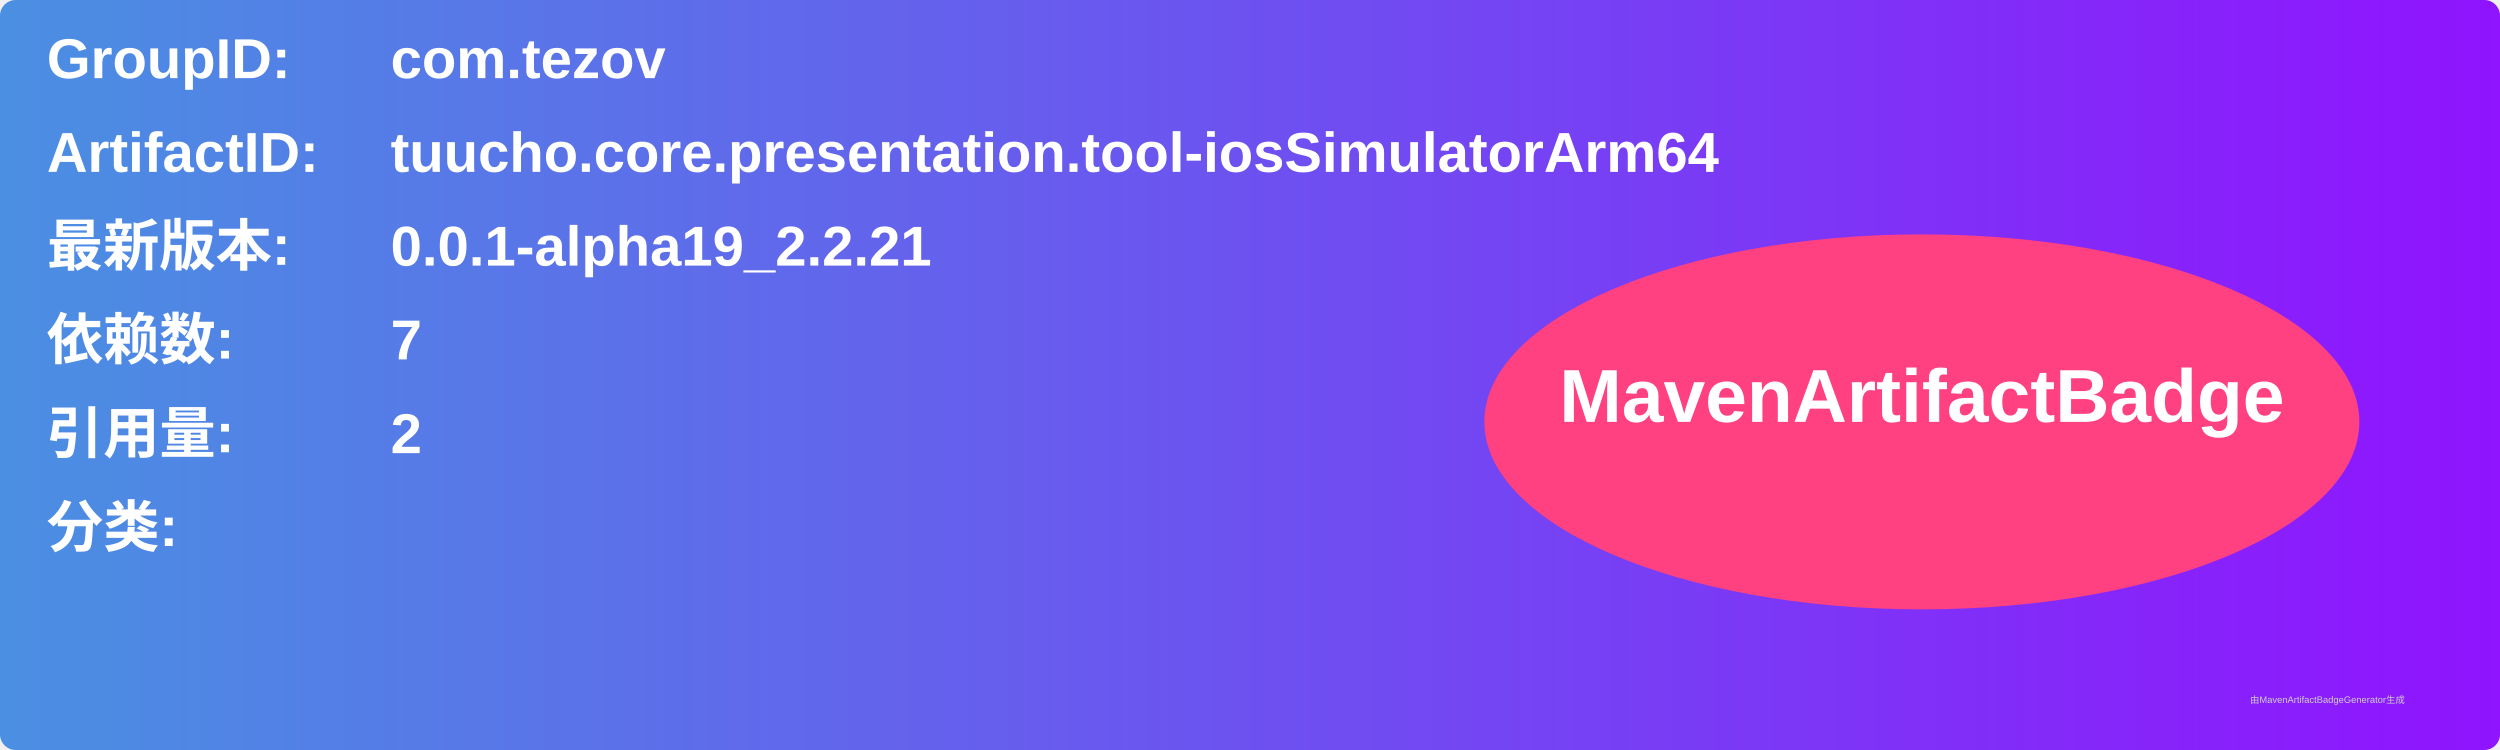
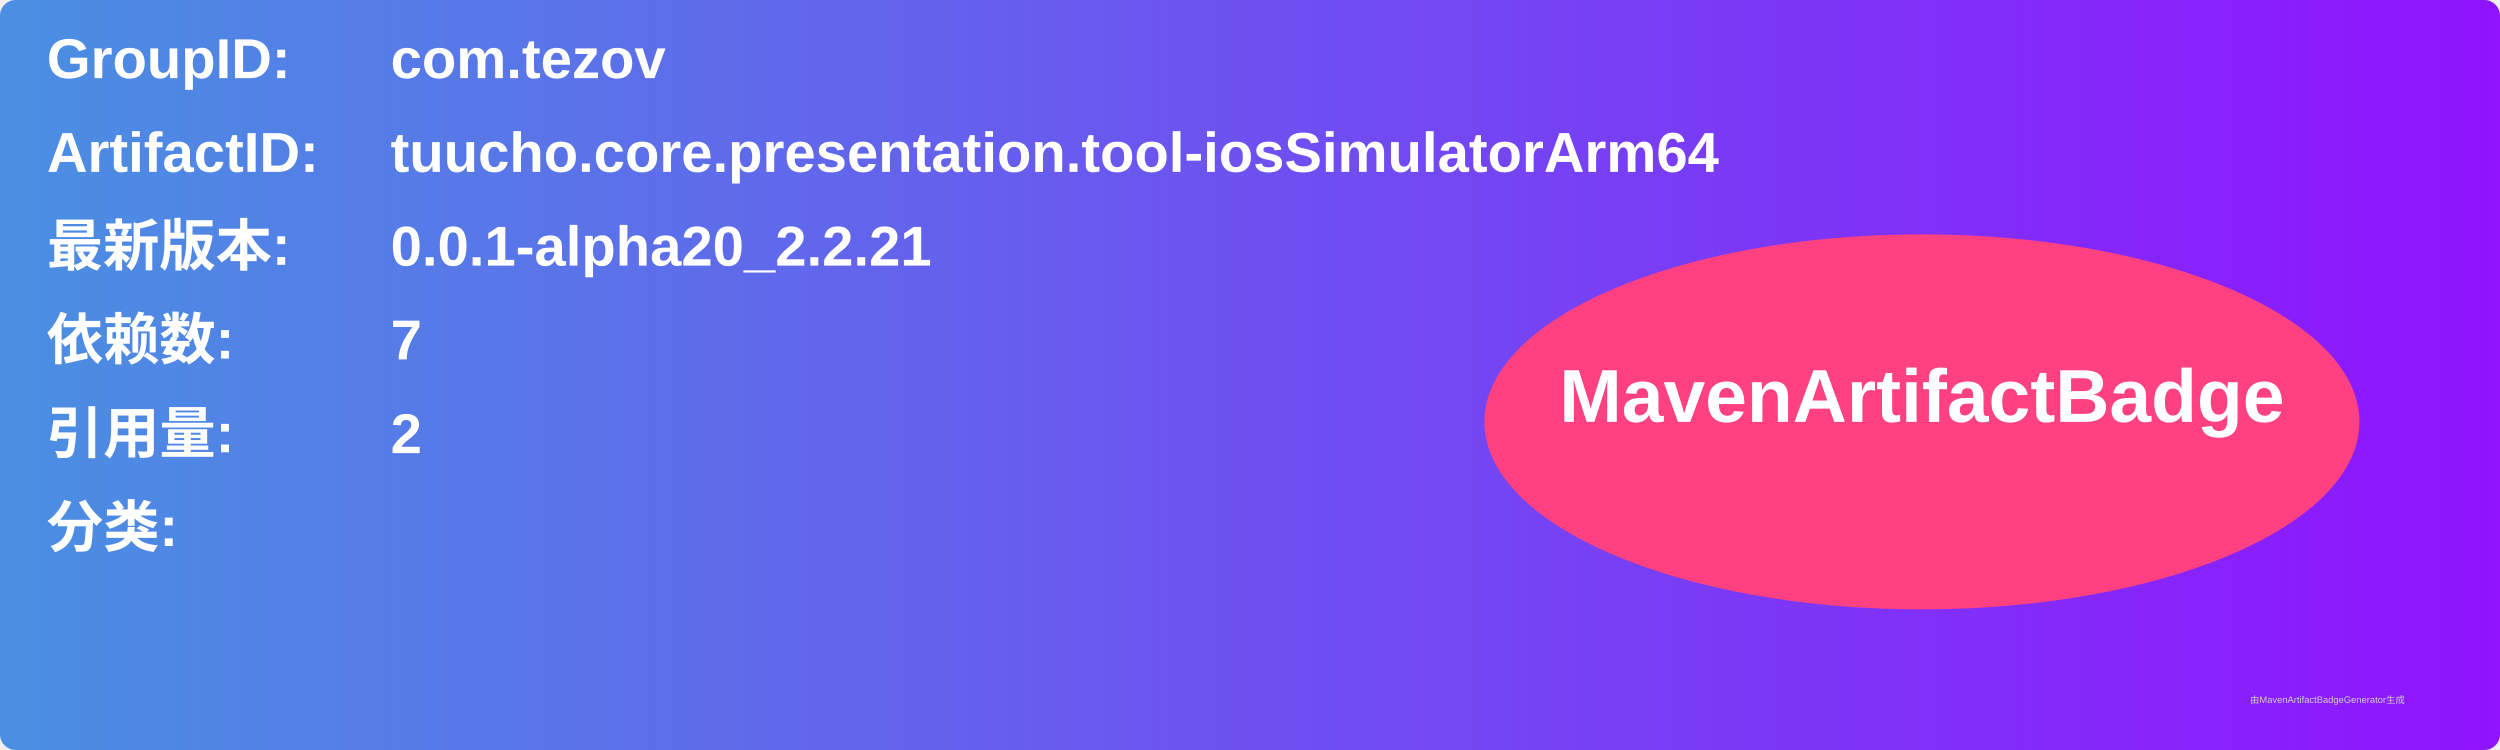
<svg xmlns="http://www.w3.org/2000/svg" width="800" height="240" viewBox="0 0 800 240">
  <linearGradient id="grad" x1="0%" y1="0%" x2="100%" y2="0%">
    <stop offset="0%" stop-color="#4a90e2" />
    <stop offset="100%" stop-color="#9013fe" />
  </linearGradient>
  <rect width="100%" height="100%" rx="5" ry="5" fill="url(#grad)" />
  <g transform="translate(15, 15)">
    <text x="0" y="10" font-family="Arial" font-size="18" fill="white" font-weight="bold" width="260">GroupID:</text>
    <text x="110" y="10" font-family="Arial" font-size="18" fill="white" font-weight="bold" width="460">com.tezov</text>
    <text x="0" y="40" font-family="Arial" font-size="18" fill="white" font-weight="bold" width="260">ArtifactID:</text>
    <text x="110" y="40" font-family="Arial" font-size="18" fill="white" font-weight="bold" width="460">tuucho.core.presentation.tool-iosSimulatorArm64</text>
    <text x="0" y="70" font-family="Arial" font-size="18" fill="white" font-weight="bold">最新版本:</text>
    <text x="110" y="70" font-family="Arial" font-size="18" fill="white" font-weight="bold">
-       <tspan font-weight="bold">0.0.1-alpha19_2.2.21</tspan>
+       <tspan font-weight="bold">0.0.1-alpha20_2.2.21</tspan>
    </text>
    <text x="0" y="100" font-family="Arial" font-size="18" fill="white" font-weight="bold">依赖数: </text>
    <text x="110" y="100" font-family="Arial" font-size="18" fill="white">
      <tspan font-weight="bold">7</tspan>
    </text>
    <text x="0" y="130" font-family="Arial" font-size="18" fill="white" font-weight="bold">引用量: </text>
    <text x="110" y="130" font-family="Arial" font-size="18" fill="white">
      <tspan font-weight="bold">2</tspan>
    </text>
    <text x="0" y="160" font-family="Arial" font-size="18" fill="white" font-weight="bold">分类:</text>
    <text x="10" y="190" font-family="Arial" font-size="10" fill="white">
      <tspan font-weight="bold" />
    </text>
    <ellipse cx="600" cy="120" rx="140" ry="60" fill="#ff4081" />
    <text x="600" y="120" text-anchor="middle" font-family="Arial" font-size="24" fill="white" font-weight="bold">MavenArtifactBadge</text>
  </g>
  <text x="720" y="225" font-family="Arial" font-size="3" fill="#d0d0d0">由MavenArtifactBadgeGenerator生成</text>
</svg>
